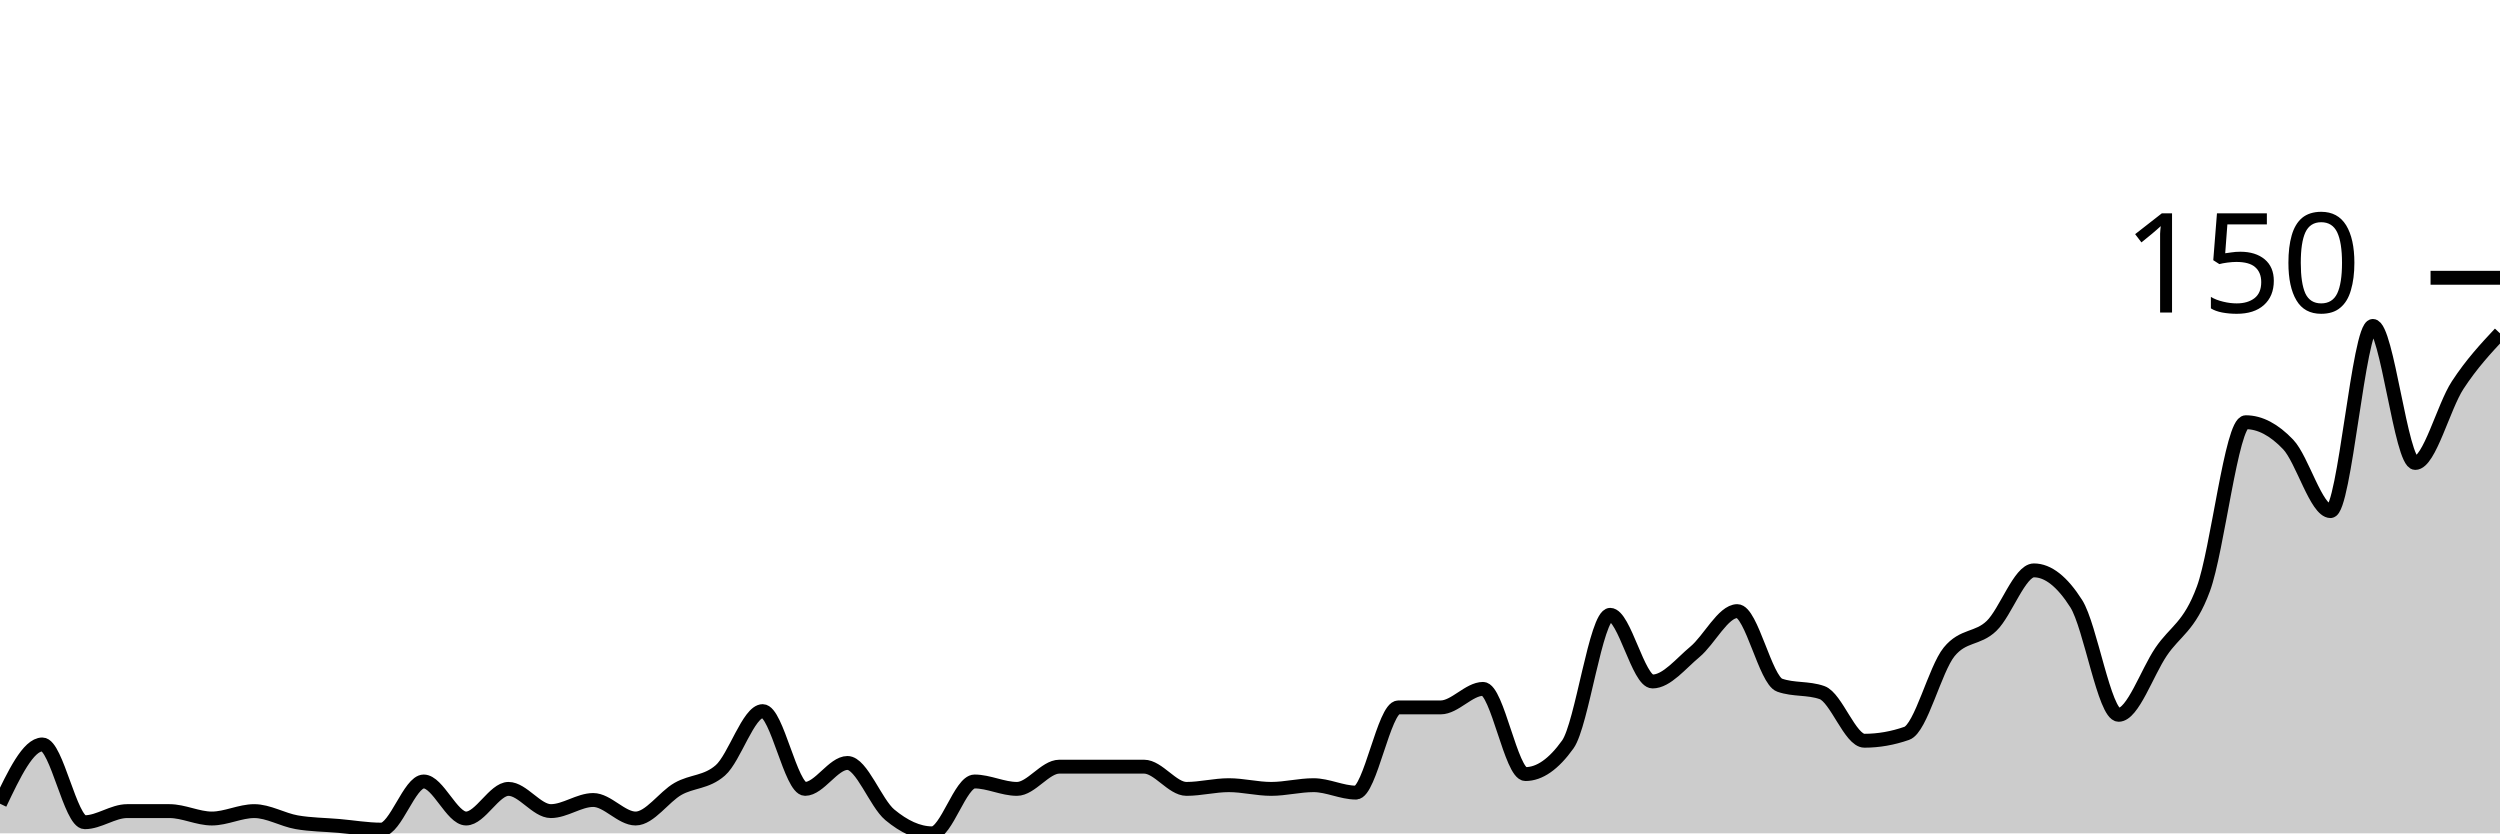
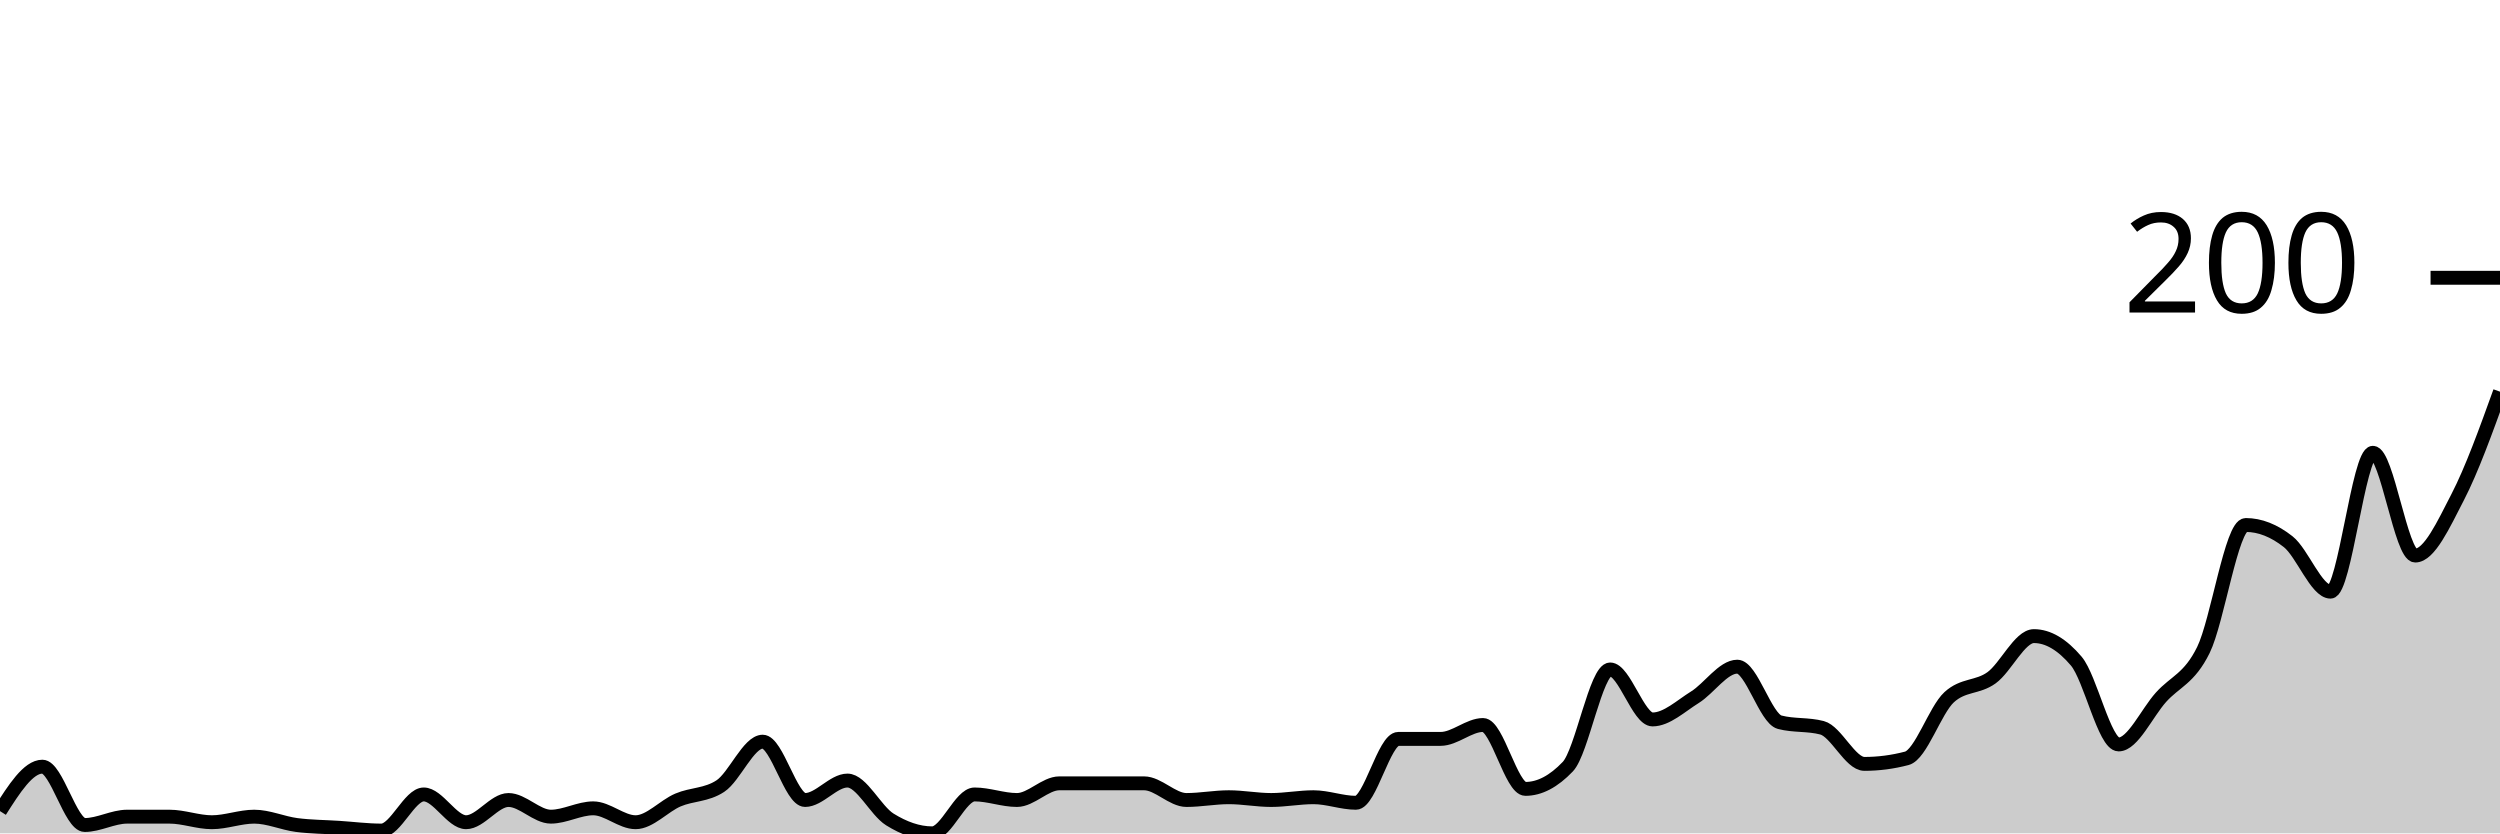
<svg xmlns="http://www.w3.org/2000/svg" viewBox="0 0 180 60">
  <g transform="translate(0,20)">
-     <path class="area" fill="rgba(0, 0, 0, 0.2)" d="M0,37.867C1.017,35.733,2.034,33.6,3.051,33.6C4.068,33.6,5.085,39.2,6.102,39.2C7.119,39.2,8.136,38.4,9.153,38.4C10.169,38.4,11.186,38.4,12.203,38.4C13.22,38.4,14.237,38.933,15.254,38.933C16.271,38.933,17.288,38.4,18.305,38.4C19.322,38.4,20.339,39.022,21.356,39.2C22.373,39.378,23.39,39.378,24.407,39.467C25.424,39.556,26.441,39.733,27.458,39.733C28.475,39.733,29.492,36.267,30.508,36.267C31.525,36.267,32.542,38.933,33.559,38.933C34.576,38.933,35.593,36.8,36.61,36.8C37.627,36.8,38.644,38.4,39.661,38.4C40.678,38.4,41.695,37.6,42.712,37.6C43.729,37.6,44.746,38.933,45.763,38.933C46.78,38.933,47.797,37.378,48.814,36.8C49.831,36.222,50.847,36.356,51.864,35.467C52.881,34.578,53.898,31.2,54.915,31.2C55.932,31.2,56.949,36.8,57.966,36.8C58.983,36.8,60,34.933,61.017,34.933C62.034,34.933,63.051,37.822,64.068,38.667C65.085,39.511,66.102,40,67.119,40C68.136,40,69.153,36.267,70.169,36.267C71.186,36.267,72.203,36.8,73.22,36.8C74.237,36.8,75.254,35.2,76.271,35.2C77.288,35.2,78.305,35.2,79.322,35.2C80.339,35.2,81.356,35.2,82.373,35.2C83.39,35.2,84.407,36.8,85.424,36.8C86.441,36.8,87.458,36.533,88.475,36.533C89.492,36.533,90.508,36.8,91.525,36.8C92.542,36.8,93.559,36.533,94.576,36.533C95.593,36.533,96.61,37.067,97.627,37.067C98.644,37.067,99.661,30.933,100.678,30.933C101.695,30.933,102.712,30.933,103.729,30.933C104.746,30.933,105.763,29.6,106.78,29.6C107.797,29.6,108.814,35.733,109.831,35.733C110.847,35.733,111.864,35.022,112.881,33.6C113.898,32.178,114.915,24.267,115.932,24.267C116.949,24.267,117.966,29.067,118.983,29.067C120,29.067,121.017,27.778,122.034,26.933C123.051,26.089,124.068,24,125.085,24C126.102,24,127.119,28.978,128.136,29.333C129.153,29.689,130.169,29.511,131.186,29.867C132.203,30.222,133.22,33.333,134.237,33.333C135.254,33.333,136.271,33.156,137.288,32.8C138.305,32.444,139.322,28.178,140.339,26.933C141.356,25.689,142.373,26.044,143.39,25.067C144.407,24.089,145.424,21.067,146.441,21.067C147.458,21.067,148.475,21.867,149.492,23.467C150.508,25.067,151.525,31.467,152.542,31.467C153.559,31.467,154.576,28.444,155.593,26.933C156.61,25.422,157.627,25.156,158.644,22.4C159.661,19.644,160.678,10.4,161.695,10.4C162.712,10.4,163.729,10.933,164.746,12C165.763,13.067,166.78,16.8,167.797,16.8C168.814,16.8,169.831,3.467,170.847,3.467C171.864,3.467,172.881,13.333,173.898,13.333C174.915,13.333,175.932,9.289,176.949,7.733C177.966,6.178,178.983,5.089,180,4L180,40C178.983,40,177.966,40,176.949,40C175.932,40,174.915,40,173.898,40C172.881,40,171.864,40,170.847,40C169.831,40,168.814,40,167.797,40C166.78,40,165.763,40,164.746,40C163.729,40,162.712,40,161.695,40C160.678,40,159.661,40,158.644,40C157.627,40,156.61,40,155.593,40C154.576,40,153.559,40,152.542,40C151.525,40,150.508,40,149.492,40C148.475,40,147.458,40,146.441,40C145.424,40,144.407,40,143.39,40C142.373,40,141.356,40,140.339,40C139.322,40,138.305,40,137.288,40C136.271,40,135.254,40,134.237,40C133.22,40,132.203,40,131.186,40C130.169,40,129.153,40,128.136,40C127.119,40,126.102,40,125.085,40C124.068,40,123.051,40,122.034,40C121.017,40,120,40,118.983,40C117.966,40,116.949,40,115.932,40C114.915,40,113.898,40,112.881,40C111.864,40,110.847,40,109.831,40C108.814,40,107.797,40,106.78,40C105.763,40,104.746,40,103.729,40C102.712,40,101.695,40,100.678,40C99.661,40,98.644,40,97.627,40C96.61,40,95.593,40,94.576,40C93.559,40,92.542,40,91.525,40C90.508,40,89.492,40,88.475,40C87.458,40,86.441,40,85.424,40C84.407,40,83.39,40,82.373,40C81.356,40,80.339,40,79.322,40C78.305,40,77.288,40,76.271,40C75.254,40,74.237,40,73.22,40C72.203,40,71.186,40,70.169,40C69.153,40,68.136,40,67.119,40C66.102,40,65.085,40,64.068,40C63.051,40,62.034,40,61.017,40C60,40,58.983,40,57.966,40C56.949,40,55.932,40,54.915,40C53.898,40,52.881,40,51.864,40C50.847,40,49.831,40,48.814,40C47.797,40,46.78,40,45.763,40C44.746,40,43.729,40,42.712,40C41.695,40,40.678,40,39.661,40C38.644,40,37.627,40,36.61,40C35.593,40,34.576,40,33.559,40C32.542,40,31.525,40,30.508,40C29.492,40,28.475,40,27.458,40C26.441,40,25.424,40,24.407,40C23.39,40,22.373,40,21.356,40C20.339,40,19.322,40,18.305,40C17.288,40,16.271,40,15.254,40C14.237,40,13.22,40,12.203,40C11.186,40,10.169,40,9.153,40C8.136,40,7.119,40,6.102,40C5.085,40,4.068,40,3.051,40C2.034,40,1.017,40,0,40Z" />
-     <path class="line" stroke="black" fill="none" d="M0,37.867C1.017,35.733,2.034,33.6,3.051,33.6C4.068,33.6,5.085,39.2,6.102,39.2C7.119,39.2,8.136,38.4,9.153,38.4C10.169,38.4,11.186,38.4,12.203,38.4C13.22,38.4,14.237,38.933,15.254,38.933C16.271,38.933,17.288,38.4,18.305,38.4C19.322,38.4,20.339,39.022,21.356,39.2C22.373,39.378,23.39,39.378,24.407,39.467C25.424,39.556,26.441,39.733,27.458,39.733C28.475,39.733,29.492,36.267,30.508,36.267C31.525,36.267,32.542,38.933,33.559,38.933C34.576,38.933,35.593,36.8,36.61,36.8C37.627,36.8,38.644,38.4,39.661,38.4C40.678,38.4,41.695,37.6,42.712,37.6C43.729,37.6,44.746,38.933,45.763,38.933C46.78,38.933,47.797,37.378,48.814,36.8C49.831,36.222,50.847,36.356,51.864,35.467C52.881,34.578,53.898,31.2,54.915,31.2C55.932,31.2,56.949,36.8,57.966,36.8C58.983,36.8,60,34.933,61.017,34.933C62.034,34.933,63.051,37.822,64.068,38.667C65.085,39.511,66.102,40,67.119,40C68.136,40,69.153,36.267,70.169,36.267C71.186,36.267,72.203,36.8,73.22,36.8C74.237,36.8,75.254,35.2,76.271,35.2C77.288,35.2,78.305,35.2,79.322,35.2C80.339,35.2,81.356,35.2,82.373,35.2C83.39,35.2,84.407,36.8,85.424,36.8C86.441,36.8,87.458,36.533,88.475,36.533C89.492,36.533,90.508,36.8,91.525,36.8C92.542,36.8,93.559,36.533,94.576,36.533C95.593,36.533,96.61,37.067,97.627,37.067C98.644,37.067,99.661,30.933,100.678,30.933C101.695,30.933,102.712,30.933,103.729,30.933C104.746,30.933,105.763,29.6,106.78,29.6C107.797,29.6,108.814,35.733,109.831,35.733C110.847,35.733,111.864,35.022,112.881,33.6C113.898,32.178,114.915,24.267,115.932,24.267C116.949,24.267,117.966,29.067,118.983,29.067C120,29.067,121.017,27.778,122.034,26.933C123.051,26.089,124.068,24,125.085,24C126.102,24,127.119,28.978,128.136,29.333C129.153,29.689,130.169,29.511,131.186,29.867C132.203,30.222,133.22,33.333,134.237,33.333C135.254,33.333,136.271,33.156,137.288,32.8C138.305,32.444,139.322,28.178,140.339,26.933C141.356,25.689,142.373,26.044,143.39,25.067C144.407,24.089,145.424,21.067,146.441,21.067C147.458,21.067,148.475,21.867,149.492,23.467C150.508,25.067,151.525,31.467,152.542,31.467C153.559,31.467,154.576,28.444,155.593,26.933C156.61,25.422,157.627,25.156,158.644,22.4C159.661,19.644,160.678,10.4,161.695,10.4C162.712,10.4,163.729,10.933,164.746,12C165.763,13.067,166.78,16.8,167.797,16.8C168.814,16.8,169.831,3.467,170.847,3.467C171.864,3.467,172.881,13.333,173.898,13.333C174.915,13.333,175.932,9.289,176.949,7.733C177.966,6.178,178.983,5.089,180,4" />
+     <path class="area" fill="rgba(0, 0, 0, 0.2)" d="M0,38.4C1.017,36.8,2.034,35.2,3.051,35.2C4.068,35.2,5.085,39.4,6.102,39.4C7.119,39.4,8.136,38.8,9.153,38.8C10.169,38.8,11.186,38.8,12.203,38.8C13.22,38.8,14.237,39.2,15.254,39.2C16.271,39.2,17.288,38.8,18.305,38.8C19.322,38.8,20.339,39.267,21.356,39.4C22.373,39.533,23.39,39.533,24.407,39.6C25.424,39.667,26.441,39.8,27.458,39.8C28.475,39.8,29.492,37.2,30.508,37.2C31.525,37.2,32.542,39.2,33.559,39.2C34.576,39.2,35.593,37.6,36.61,37.6C37.627,37.6,38.644,38.8,39.661,38.8C40.678,38.8,41.695,38.2,42.712,38.2C43.729,38.2,44.746,39.2,45.763,39.2C46.78,39.2,47.797,38.033,48.814,37.6C49.831,37.167,50.847,37.267,51.864,36.6C52.881,35.933,53.898,33.4,54.915,33.4C55.932,33.4,56.949,37.6,57.966,37.6C58.983,37.6,60,36.2,61.017,36.2C62.034,36.2,63.051,38.367,64.068,39C65.085,39.633,66.102,40,67.119,40C68.136,40,69.153,37.2,70.169,37.2C71.186,37.2,72.203,37.6,73.22,37.6C74.237,37.6,75.254,36.4,76.271,36.4C77.288,36.4,78.305,36.4,79.322,36.4C80.339,36.4,81.356,36.4,82.373,36.4C83.39,36.4,84.407,37.6,85.424,37.6C86.441,37.6,87.458,37.4,88.475,37.4C89.492,37.4,90.508,37.6,91.525,37.6C92.542,37.6,93.559,37.4,94.576,37.4C95.593,37.4,96.61,37.8,97.627,37.8C98.644,37.8,99.661,33.2,100.678,33.2C101.695,33.2,102.712,33.2,103.729,33.2C104.746,33.2,105.763,32.2,106.78,32.2C107.797,32.2,108.814,36.8,109.831,36.8C110.847,36.8,111.864,36.267,112.881,35.2C113.898,34.133,114.915,28.2,115.932,28.2C116.949,28.2,117.966,31.8,118.983,31.8C120,31.8,121.017,30.833,122.034,30.2C123.051,29.567,124.068,28,125.085,28C126.102,28,127.119,31.733,128.136,32C129.153,32.267,130.169,32.133,131.186,32.4C132.203,32.667,133.22,35,134.237,35C135.254,35,136.271,34.867,137.288,34.6C138.305,34.333,139.322,31.133,140.339,30.2C141.356,29.267,142.373,29.533,143.39,28.8C144.407,28.067,145.424,25.8,146.441,25.8C147.458,25.8,148.475,26.4,149.492,27.6C150.508,28.8,151.525,33.6,152.542,33.6C153.559,33.6,154.576,31.333,155.593,30.2C156.61,29.067,157.627,28.867,158.644,26.8C159.661,24.733,160.678,17.8,161.695,17.8C162.712,17.8,163.729,18.2,164.746,19C165.763,19.8,166.78,22.6,167.797,22.6C168.814,22.6,169.831,12.6,170.847,12.6C171.864,12.6,172.881,20,173.898,20C174.915,20,175.932,17.767,176.949,15.8C177.966,13.833,178.983,11.017,180,8.2L180,40C178.983,40,177.966,40,176.949,40C175.932,40,174.915,40,173.898,40C172.881,40,171.864,40,170.847,40C169.831,40,168.814,40,167.797,40C166.78,40,165.763,40,164.746,40C163.729,40,162.712,40,161.695,40C160.678,40,159.661,40,158.644,40C157.627,40,156.61,40,155.593,40C154.576,40,153.559,40,152.542,40C151.525,40,150.508,40,149.492,40C148.475,40,147.458,40,146.441,40C145.424,40,144.407,40,143.39,40C142.373,40,141.356,40,140.339,40C139.322,40,138.305,40,137.288,40C136.271,40,135.254,40,134.237,40C133.22,40,132.203,40,131.186,40C130.169,40,129.153,40,128.136,40C127.119,40,126.102,40,125.085,40C124.068,40,123.051,40,122.034,40C121.017,40,120,40,118.983,40C117.966,40,116.949,40,115.932,40C114.915,40,113.898,40,112.881,40C111.864,40,110.847,40,109.831,40C108.814,40,107.797,40,106.78,40C105.763,40,104.746,40,103.729,40C102.712,40,101.695,40,100.678,40C99.661,40,98.644,40,97.627,40C96.61,40,95.593,40,94.576,40C93.559,40,92.542,40,91.525,40C90.508,40,89.492,40,88.475,40C87.458,40,86.441,40,85.424,40C84.407,40,83.39,40,82.373,40C81.356,40,80.339,40,79.322,40C78.305,40,77.288,40,76.271,40C75.254,40,74.237,40,73.22,40C72.203,40,71.186,40,70.169,40C69.153,40,68.136,40,67.119,40C66.102,40,65.085,40,64.068,40C63.051,40,62.034,40,61.017,40C60,40,58.983,40,57.966,40C56.949,40,55.932,40,54.915,40C53.898,40,52.881,40,51.864,40C50.847,40,49.831,40,48.814,40C47.797,40,46.78,40,45.763,40C44.746,40,43.729,40,42.712,40C41.695,40,40.678,40,39.661,40C38.644,40,37.627,40,36.61,40C35.593,40,34.576,40,33.559,40C32.542,40,31.525,40,30.508,40C29.492,40,28.475,40,27.458,40C26.441,40,25.424,40,24.407,40C23.39,40,22.373,40,21.356,40C20.339,40,19.322,40,18.305,40C17.288,40,16.271,40,15.254,40C14.237,40,13.22,40,12.203,40C11.186,40,10.169,40,9.153,40C8.136,40,7.119,40,6.102,40C5.085,40,4.068,40,3.051,40C2.034,40,1.017,40,0,40Z" />
+     <path class="line" stroke="black" fill="none" d="M0,38.4C1.017,36.8,2.034,35.2,3.051,35.2C4.068,35.2,5.085,39.4,6.102,39.4C7.119,39.4,8.136,38.8,9.153,38.8C10.169,38.8,11.186,38.8,12.203,38.8C13.22,38.8,14.237,39.2,15.254,39.2C16.271,39.2,17.288,38.8,18.305,38.8C19.322,38.8,20.339,39.267,21.356,39.4C22.373,39.533,23.39,39.533,24.407,39.6C25.424,39.667,26.441,39.8,27.458,39.8C28.475,39.8,29.492,37.2,30.508,37.2C31.525,37.2,32.542,39.2,33.559,39.2C34.576,39.2,35.593,37.6,36.61,37.6C37.627,37.6,38.644,38.8,39.661,38.8C40.678,38.8,41.695,38.2,42.712,38.2C43.729,38.2,44.746,39.2,45.763,39.2C46.78,39.2,47.797,38.033,48.814,37.6C49.831,37.167,50.847,37.267,51.864,36.6C52.881,35.933,53.898,33.4,54.915,33.4C55.932,33.4,56.949,37.6,57.966,37.6C58.983,37.6,60,36.2,61.017,36.2C62.034,36.2,63.051,38.367,64.068,39C65.085,39.633,66.102,40,67.119,40C68.136,40,69.153,37.2,70.169,37.2C71.186,37.2,72.203,37.6,73.22,37.6C74.237,37.6,75.254,36.4,76.271,36.4C77.288,36.4,78.305,36.4,79.322,36.4C80.339,36.4,81.356,36.4,82.373,36.4C83.39,36.4,84.407,37.6,85.424,37.6C86.441,37.6,87.458,37.4,88.475,37.4C89.492,37.4,90.508,37.6,91.525,37.6C92.542,37.6,93.559,37.4,94.576,37.4C95.593,37.4,96.61,37.8,97.627,37.8C98.644,37.8,99.661,33.2,100.678,33.2C101.695,33.2,102.712,33.2,103.729,33.2C104.746,33.2,105.763,32.2,106.78,32.2C107.797,32.2,108.814,36.8,109.831,36.8C110.847,36.8,111.864,36.267,112.881,35.2C113.898,34.133,114.915,28.2,115.932,28.2C116.949,28.2,117.966,31.8,118.983,31.8C120,31.8,121.017,30.833,122.034,30.2C123.051,29.567,124.068,28,125.085,28C126.102,28,127.119,31.733,128.136,32C129.153,32.267,130.169,32.133,131.186,32.4C132.203,32.667,133.22,35,134.237,35C135.254,35,136.271,34.867,137.288,34.6C138.305,34.333,139.322,31.133,140.339,30.2C141.356,29.267,142.373,29.533,143.39,28.8C144.407,28.067,145.424,25.8,146.441,25.8C147.458,25.8,148.475,26.4,149.492,27.6C150.508,28.8,151.525,33.6,152.542,33.6C153.559,33.6,154.576,31.333,155.593,30.2C156.61,29.067,157.627,28.867,158.644,26.8C159.661,24.733,160.678,17.8,161.695,17.8C162.712,17.8,163.729,18.2,164.746,19C165.763,19.8,166.78,22.6,167.797,22.6C168.814,22.6,169.831,12.6,170.847,12.6C171.864,12.6,172.881,20,173.898,20C174.915,20,175.932,17.767,176.949,15.8C177.966,13.833,178.983,11.017,180,8.2" />
    <path class="axis-ceiling" stroke-width="1" stroke="black" fill="none" d="M175,0L180,0" />
-     <text class="axis-ceiling-label" font-family="sans-serif" text-anchor="end" font-size="10px" x="170" y="2.5">150</text>
+     <text class="axis-ceiling-label" font-family="sans-serif" text-anchor="end" font-size="10px" x="170" y="2.5">200</text>
  </g>
</svg>
